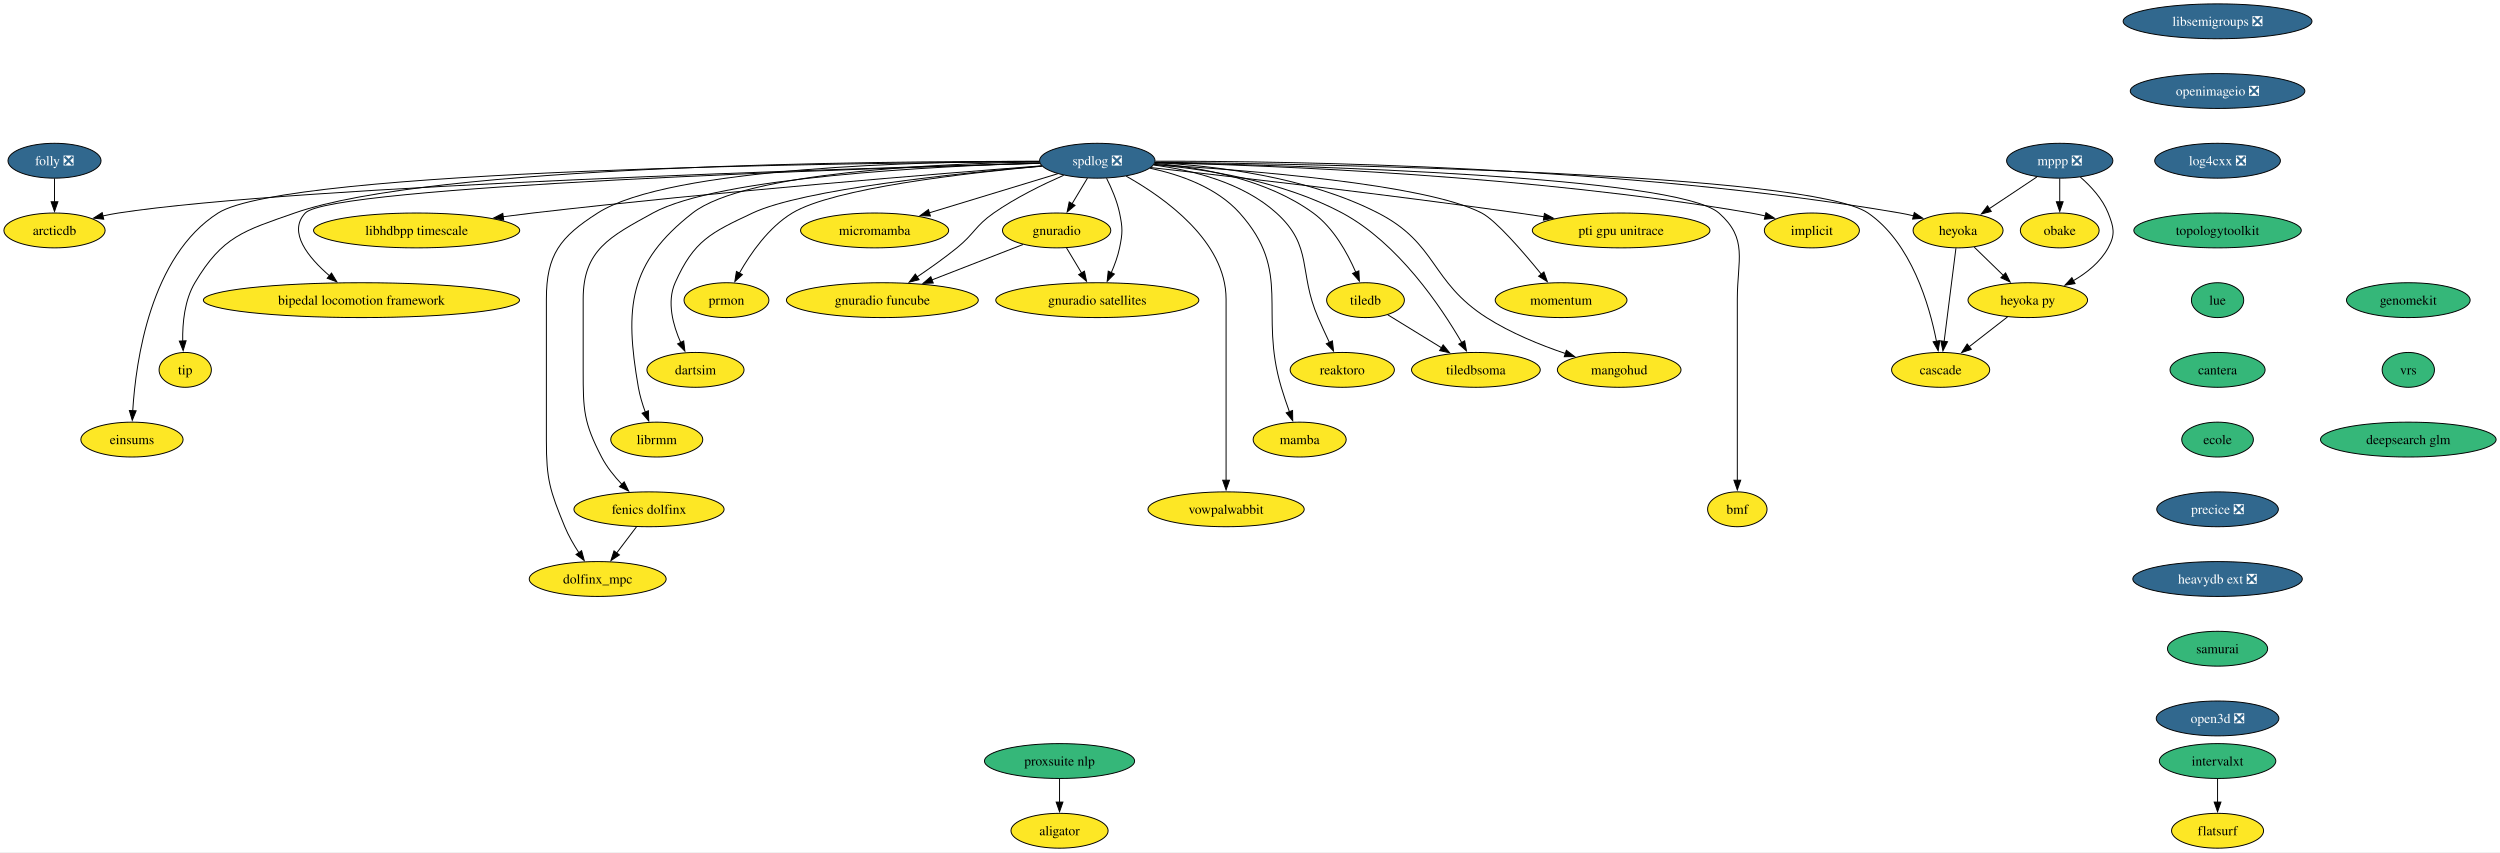
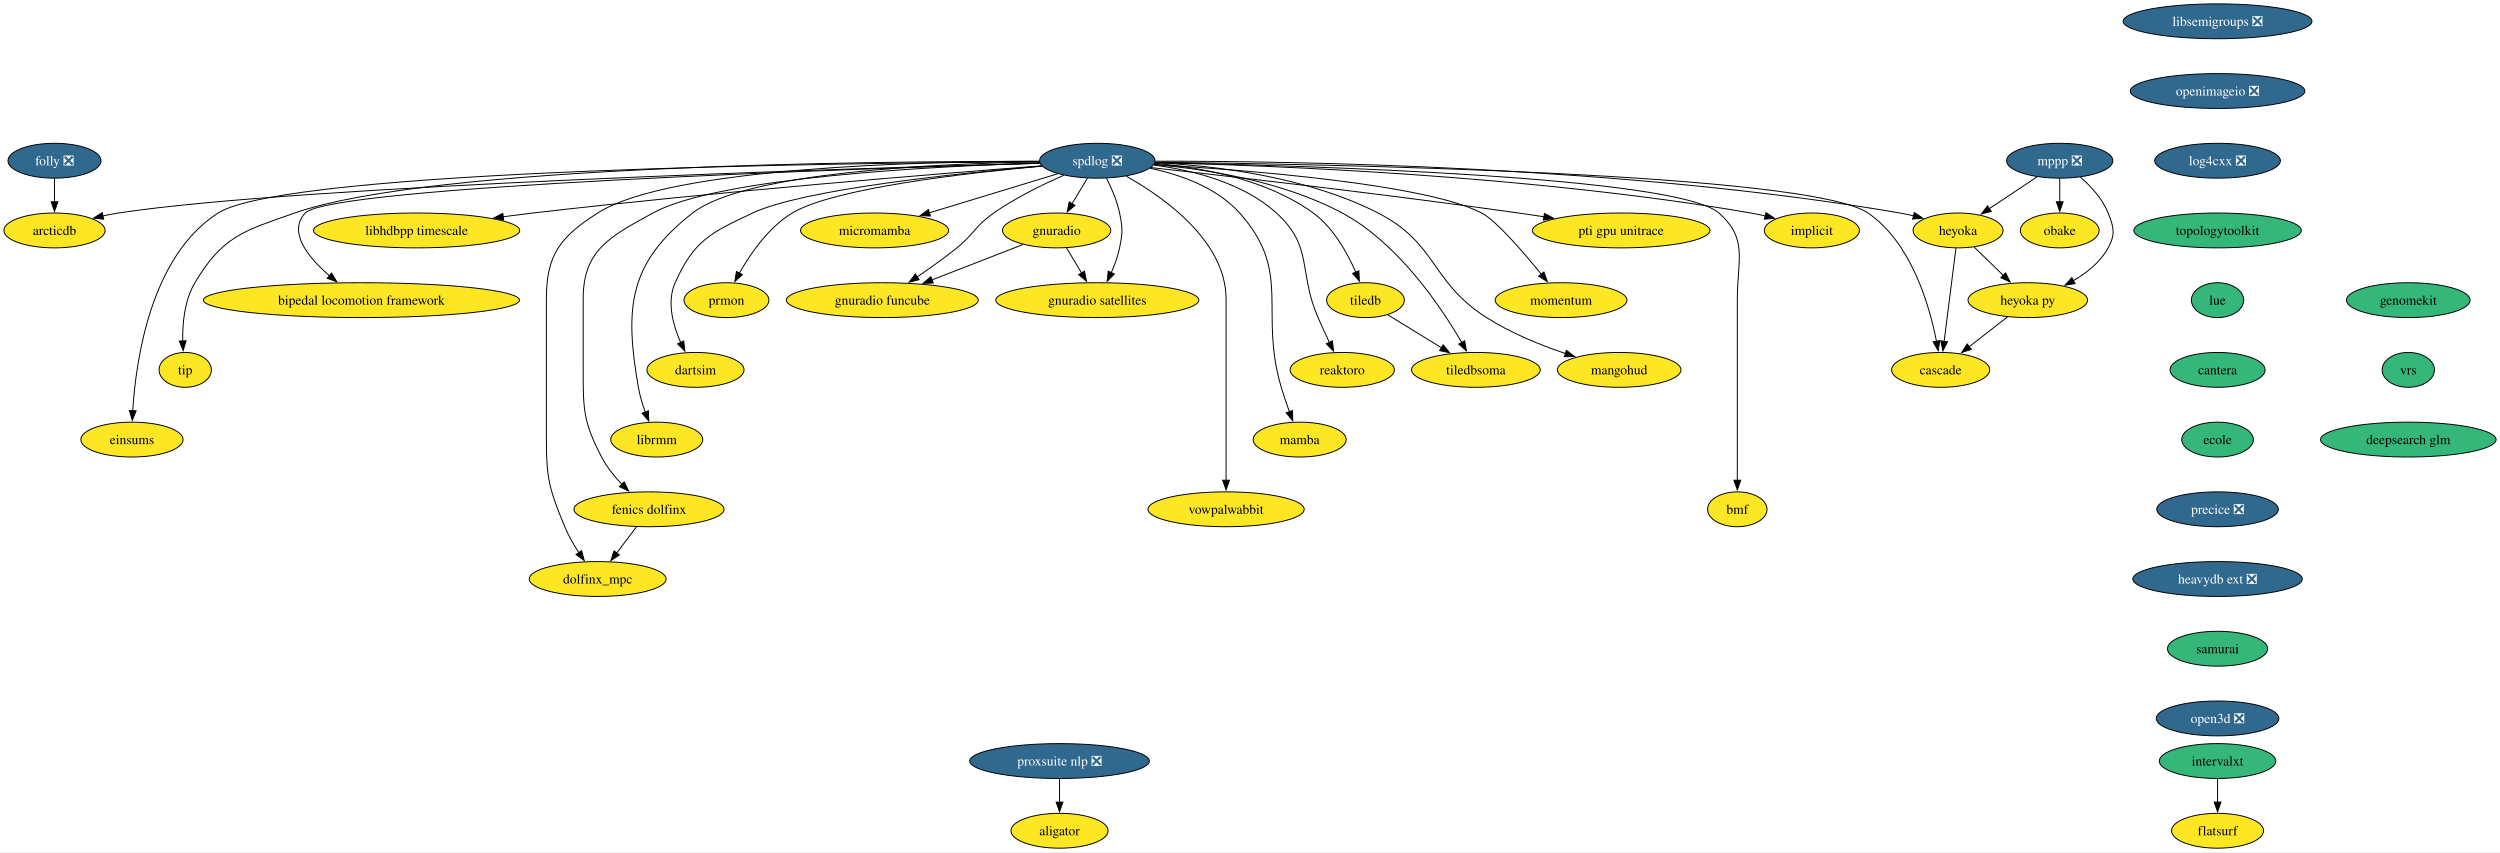
<svg xmlns="http://www.w3.org/2000/svg" xmlns:xlink="http://www.w3.org/1999/xlink" width="2582pt" height="880pt" viewBox="0.00 0.00 2581.93 880.00">
  <g id="graph0" class="graph" transform="scale(1 1) rotate(0) translate(4 876)">
    <polygon fill="white" stroke="none" points="-4,4 -4,-876 2577.93,-876 2577.93,4 -4,4" />
    <g id="node1" class="node">
      <g id="a_node1">
        <a xlink:href="https://github.com/conda-forge/implicit-feedstock" xlink:title="implicit">
          <ellipse fill="#fde725" stroke="black" cx="1867.26" cy="-638" rx="49.1" ry="18" />
          <text text-anchor="middle" x="1867.26" y="-633.33" font-family="Times,serif" font-size="14.00">implicit</text>
        </a>
      </g>
    </g>
    <g id="node2" class="node">
      <g id="a_node2">
        <a xlink:href="https://github.com/conda-forge/libsemigroups-feedstock/pull/85" xlink:title="libsemigroups ❎">
          <ellipse fill="#31688e" stroke="black" cx="2286.26" cy="-854" rx="97.51" ry="18" />
          <text text-anchor="middle" x="2286.26" y="-849.33" font-family="Times,serif" font-size="14.00" fill="white">libsemigroups ❎</text>
        </a>
      </g>
    </g>
    <g id="node3" class="node">
      <g id="a_node3">
        <a xlink:href="https://github.com/conda-forge/openimageio-feedstock/pull/115" xlink:title="openimageio ❎">
          <ellipse fill="#31688e" stroke="black" cx="2286.26" cy="-782" rx="90.14" ry="18" />
          <text text-anchor="middle" x="2286.26" y="-777.33" font-family="Times,serif" font-size="14.00" fill="white">openimageio ❎</text>
        </a>
      </g>
    </g>
    <g id="node33" class="node">
      <g id="a_node33">
        <a xlink:href="https://github.com/conda-forge/log4cxx-feedstock/pull/30" xlink:title="log4cxx ❎">
          <ellipse fill="#31688e" stroke="black" cx="2286.26" cy="-710" rx="64.89" ry="18" />
          <text text-anchor="middle" x="2286.26" y="-705.33" font-family="Times,serif" font-size="14.00" fill="white">log4cxx ❎</text>
        </a>
      </g>
    </g>
    <g id="node4" class="node">
      <g id="a_node4">
        <a xlink:href="https://github.com/conda-forge/mppp-feedstock/pull/68" xlink:title="mppp ❎">
          <ellipse fill="#31688e" stroke="black" cx="2123.26" cy="-710" rx="54.89" ry="18" />
          <text text-anchor="middle" x="2123.26" y="-705.33" font-family="Times,serif" font-size="14.00" fill="white">mppp ❎</text>
        </a>
      </g>
    </g>
    <g id="node5" class="node">
      <g id="a_node5">
        <a xlink:href="https://github.com/conda-forge/obake-feedstock" xlink:title="obake">
          <ellipse fill="#fde725" stroke="black" cx="2123.26" cy="-638" rx="40.69" ry="18" />
          <text text-anchor="middle" x="2123.26" y="-633.33" font-family="Times,serif" font-size="14.00">obake</text>
        </a>
      </g>
    </g>
    <g id="edge2" class="edge">
      <path fill="none" stroke="black" d="M2123.26,-691.7C2123.26,-684.41 2123.26,-675.73 2123.26,-667.54" />
      <polygon fill="black" stroke="black" points="2126.76,-667.62 2123.26,-657.62 2119.76,-667.62 2126.76,-667.62" />
    </g>
    <g id="node6" class="node">
      <g id="a_node6">
        <a xlink:href="https://github.com/conda-forge/heyoka-feedstock" xlink:title="heyoka">
          <ellipse fill="#fde725" stroke="black" cx="2018.26" cy="-638" rx="46.47" ry="18" />
          <text text-anchor="middle" x="2018.26" y="-633.33" font-family="Times,serif" font-size="14.00">heyoka</text>
        </a>
      </g>
    </g>
    <g id="edge3" class="edge">
      <path fill="none" stroke="black" d="M2099.7,-693.29C2085.18,-683.61 2066.36,-671.07 2050.47,-660.48" />
      <polygon fill="black" stroke="black" points="2052.55,-657.65 2042.28,-655.02 2048.66,-663.47 2052.55,-657.65" />
    </g>
    <g id="node7" class="node">
      <g id="a_node7">
        <a xlink:href="https://github.com/conda-forge/heyoka.py-feedstock" xlink:title="heyoka py">
          <ellipse fill="#fde725" stroke="black" cx="2090.26" cy="-566" rx="61.73" ry="18" />
          <text text-anchor="middle" x="2090.26" y="-561.33" font-family="Times,serif" font-size="14.00">heyoka py</text>
        </a>
      </g>
    </g>
    <g id="edge4" class="edge">
      <path fill="none" stroke="black" d="M2144.55,-693.11C2155.37,-683.68 2167.42,-670.7 2173.26,-656 2179.17,-641.13 2180.95,-634.03 2173.26,-620 2165.25,-605.38 2151.3,-594.21 2137.1,-585.98" />
      <polygon fill="black" stroke="black" points="2139.1,-583.08 2128.63,-581.46 2135.81,-589.26 2139.1,-583.08" />
    </g>
    <g id="edge5" class="edge">
      <path fill="none" stroke="black" d="M2034.96,-620.76C2043.92,-612.06 2055.14,-601.15 2065.13,-591.43" />
      <polygon fill="black" stroke="black" points="2067.34,-594.17 2072.07,-584.69 2062.46,-589.15 2067.34,-594.17" />
    </g>
    <g id="node8" class="node">
      <g id="a_node8">
        <a xlink:href="https://github.com/conda-forge/cascade-feedstock" xlink:title="cascade">
          <ellipse fill="#fde725" stroke="black" cx="2000.26" cy="-494" rx="50.68" ry="18" />
          <text text-anchor="middle" x="2000.26" y="-489.32" font-family="Times,serif" font-size="14.00">cascade</text>
        </a>
      </g>
    </g>
    <g id="edge6" class="edge">
      <path fill="none" stroke="black" d="M2016.05,-619.59C2013.01,-595.61 2007.5,-552.14 2003.86,-523.42" />
      <polygon fill="black" stroke="black" points="2007.35,-523.09 2002.62,-513.61 2000.41,-523.97 2007.35,-523.09" />
    </g>
    <g id="edge7" class="edge">
      <path fill="none" stroke="black" d="M2069.39,-548.76C2057.6,-539.6 2042.69,-528 2029.73,-517.92" />
      <polygon fill="black" stroke="black" points="2031.95,-515.21 2021.91,-511.84 2027.65,-520.74 2031.95,-515.21" />
    </g>
    <g id="node9" class="node">
      <g id="a_node9">
        <a xlink:href="https://github.com/conda-forge/spdlog-feedstock/pull/72" xlink:title="spdlog ❎">
          <ellipse fill="#31688e" stroke="black" cx="1129.26" cy="-710" rx="59.63" ry="18" />
          <text text-anchor="middle" x="1129.26" y="-705.33" font-family="Times,serif" font-size="14.00" fill="white">spdlog ❎</text>
        </a>
      </g>
    </g>
    <g id="edge8" class="edge">
      <path fill="none" stroke="black" d="M1188.86,-708.02C1307.07,-705.26 1579.25,-694.85 1804.26,-656 1809.17,-655.15 1814.24,-654.1 1819.29,-652.93" />
      <polygon fill="black" stroke="black" points="1819.87,-656.39 1828.74,-650.59 1818.19,-649.59 1819.87,-656.39" />
    </g>
    <g id="edge9" class="edge">
      <path fill="none" stroke="black" d="M1189.33,-709.5C1326.61,-709.71 1673.45,-704.88 1958.26,-656 1962.88,-655.21 1967.66,-654.2 1972.4,-653.06" />
      <polygon fill="black" stroke="black" points="1973.06,-656.51 1981.87,-650.62 1971.31,-649.73 1973.06,-656.51" />
    </g>
    <g id="edge25" class="edge">
      <path fill="none" stroke="black" d="M1189.12,-708.49C1363.91,-706.51 1865.03,-697.27 1925.26,-656 1970.02,-625.33 1988.68,-560.76 1995.98,-523.38" />
      <polygon fill="black" stroke="black" points="1999.38,-524.23 1997.7,-513.77 1992.49,-523 1999.38,-524.23" />
    </g>
    <g id="node10" class="node">
      <g id="a_node10">
        <a xlink:href="https://github.com/conda-forge/tiledb-feedstock" xlink:title="tiledb">
          <ellipse fill="#fde725" stroke="black" cx="1406.26" cy="-566" rx="40.16" ry="18" />
          <text text-anchor="middle" x="1406.26" y="-561.33" font-family="Times,serif" font-size="14.00">tiledb</text>
        </a>
      </g>
    </g>
    <g id="edge10" class="edge">
      <path fill="none" stroke="black" d="M1188.45,-707.26C1236.65,-703.13 1304.33,-690.9 1352.26,-656 1373.12,-640.81 1387.51,-614.88 1396.16,-594.92" />
      <polygon fill="black" stroke="black" points="1399.39,-596.25 1399.91,-585.66 1392.91,-593.61 1399.39,-596.25" />
    </g>
    <g id="node11" class="node">
      <g id="a_node11">
        <a xlink:href="https://github.com/conda-forge/reaktoro-feedstock" xlink:title="reaktoro">
          <ellipse fill="#fde725" stroke="black" cx="1382.26" cy="-494" rx="53.84" ry="18" />
          <text text-anchor="middle" x="1382.26" y="-489.32" font-family="Times,serif" font-size="14.00">reaktoro</text>
        </a>
      </g>
    </g>
    <g id="edge11" class="edge">
      <path fill="none" stroke="black" d="M1187.43,-705.55C1227.5,-700.29 1279.58,-687.38 1314.26,-656 1352.57,-621.34 1336.68,-595.39 1357.26,-548 1360.93,-539.57 1365.12,-530.48 1369.01,-522.25" />
      <polygon fill="black" stroke="black" points="1372.07,-523.96 1373.23,-513.43 1365.76,-520.94 1372.07,-523.96" />
    </g>
    <g id="node12" class="node">
      <g id="a_node12">
        <a xlink:href="https://github.com/conda-forge/mamba-feedstock" xlink:title="mamba">
          <ellipse fill="#fde725" stroke="black" cx="1338.26" cy="-422" rx="48.05" ry="18" />
          <text text-anchor="middle" x="1338.26" y="-417.32" font-family="Times,serif" font-size="14.00">mamba</text>
        </a>
      </g>
    </g>
    <g id="edge12" class="edge">
      <path fill="none" stroke="black" d="M1183.59,-702.3C1214.92,-695.65 1252.66,-682.39 1276.26,-656 1331.09,-594.69 1295.79,-554.83 1319.26,-476 1321.73,-467.72 1324.75,-458.84 1327.66,-450.77" />
      <polygon fill="black" stroke="black" points="1330.92,-452.04 1331.1,-441.45 1324.35,-449.62 1330.92,-452.04" />
    </g>
    <g id="node13" class="node">
      <g id="a_node13">
        <a xlink:href="https://github.com/conda-forge/vowpalwabbit-feedstock" xlink:title="vowpalwabbit">
          <ellipse fill="#fde725" stroke="black" cx="1262.26" cy="-350" rx="80.67" ry="18" />
          <text text-anchor="middle" x="1262.26" y="-345.32" font-family="Times,serif" font-size="14.00">vowpalwabbit</text>
        </a>
      </g>
    </g>
    <g id="edge13" class="edge">
      <path fill="none" stroke="black" d="M1159.11,-694.04C1198.32,-672.04 1262.26,-626.96 1262.26,-567 1262.26,-567 1262.26,-567 1262.26,-493 1262.26,-453.74 1262.26,-408.38 1262.26,-379.69" />
      <polygon fill="black" stroke="black" points="1265.76,-380 1262.26,-370 1258.76,-380 1265.76,-380" />
    </g>
    <g id="node14" class="node">
      <g id="a_node14">
        <a xlink:href="https://github.com/conda-forge/gnuradio-feedstock" xlink:title="gnuradio">
          <ellipse fill="#fde725" stroke="black" cx="1087.26" cy="-638" rx="55.94" ry="18" />
          <text text-anchor="middle" x="1087.26" y="-633.33" font-family="Times,serif" font-size="14.00">gnuradio</text>
        </a>
      </g>
    </g>
    <g id="edge14" class="edge">
      <path fill="none" stroke="black" d="M1119.09,-692.05C1114.3,-684.06 1108.46,-674.33 1103.1,-665.4" />
      <polygon fill="black" stroke="black" points="1106.26,-663.86 1098.11,-657.09 1100.26,-667.46 1106.26,-663.86" />
    </g>
    <g id="node15" class="node">
      <g id="a_node15">
        <a xlink:href="https://github.com/conda-forge/micromamba-feedstock" xlink:title="micromamba">
          <ellipse fill="#fde725" stroke="black" cx="899.26" cy="-638" rx="76.46" ry="18" />
          <text text-anchor="middle" x="899.26" y="-633.33" font-family="Times,serif" font-size="14.00">micromamba</text>
        </a>
      </g>
    </g>
    <g id="edge15" class="edge">
      <path fill="none" stroke="black" d="M1088.41,-696.57C1051.51,-685.34 996.87,-668.71 955.79,-656.21" />
      <polygon fill="black" stroke="black" points="956.89,-652.88 946.31,-653.32 954.86,-659.58 956.89,-652.88" />
    </g>
    <g id="node16" class="node">
      <g id="a_node16">
        <a xlink:href="https://github.com/conda-forge/prmon-feedstock" xlink:title="prmon">
          <ellipse fill="#fde725" stroke="black" cx="746.26" cy="-566" rx="43.84" ry="18" />
          <text text-anchor="middle" x="746.26" y="-561.33" font-family="Times,serif" font-size="14.00">prmon</text>
        </a>
      </g>
    </g>
    <g id="edge16" class="edge">
      <path fill="none" stroke="black" d="M1072.12,-704.42C993.45,-697.28 856.71,-681.59 814.26,-656 789.87,-641.3 771.13,-614.28 759.56,-593.86" />
      <polygon fill="black" stroke="black" points="762.72,-592.35 754.89,-585.21 756.56,-595.67 762.72,-592.35" />
    </g>
    <g id="node17" class="node">
      <g id="a_node17">
        <a xlink:href="https://github.com/conda-forge/gnuradio-satellites-feedstock" xlink:title="gnuradio satellites">
          <ellipse fill="#fde725" stroke="black" cx="1129.26" cy="-566" rx="104.87" ry="18" />
          <text text-anchor="middle" x="1129.26" y="-561.33" font-family="Times,serif" font-size="14.00">gnuradio satellites</text>
        </a>
      </g>
    </g>
    <g id="edge17" class="edge">
      <path fill="none" stroke="black" d="M1138.8,-691.93C1143.9,-681.82 1149.65,-668.57 1152.26,-656 1155.51,-640.33 1155.51,-635.67 1152.26,-620 1150.47,-611.36 1147.19,-602.39 1143.66,-594.35" />
      <polygon fill="black" stroke="black" points="1146.88,-592.99 1139.45,-585.44 1140.56,-595.98 1146.88,-592.99" />
    </g>
    <g id="node18" class="node">
      <g id="a_node18">
        <a xlink:href="https://github.com/conda-forge/dartsim-feedstock" xlink:title="dartsim">
          <ellipse fill="#fde725" stroke="black" cx="714.26" cy="-494" rx="50.16" ry="18" />
          <text text-anchor="middle" x="714.26" y="-489.32" font-family="Times,serif" font-size="14.00">dartsim</text>
        </a>
      </g>
    </g>
    <g id="edge18" class="edge">
      <path fill="none" stroke="black" d="M1071.9,-704.5C985.11,-697.03 825.05,-680.4 773.26,-656 729.99,-635.61 712.72,-627.7 693.26,-584 684.45,-564.21 691,-540.23 699.03,-522.15" />
      <polygon fill="black" stroke="black" points="702.08,-523.89 703.31,-513.37 695.79,-520.83 702.08,-523.89" />
    </g>
    <g id="node19" class="node">
      <g id="a_node19">
        <a xlink:href="https://github.com/conda-forge/librmm-feedstock" xlink:title="librmm">
          <ellipse fill="#fde725" stroke="black" cx="674.26" cy="-422" rx="47.53" ry="18" />
          <text text-anchor="middle" x="674.26" y="-417.32" font-family="Times,serif" font-size="14.00">librmm</text>
        </a>
      </g>
    </g>
    <g id="edge19" class="edge">
      <path fill="none" stroke="black" d="M1069.55,-708.75C967.61,-707.16 765.74,-698.55 711.26,-656 645.23,-604.43 640.91,-558.54 655.26,-476 656.74,-467.49 659.46,-458.54 662.39,-450.47" />
      <polygon fill="black" stroke="black" points="665.64,-451.78 666.01,-441.19 659.12,-449.23 665.64,-451.78" />
    </g>
    <g id="node20" class="node">
      <g id="a_node20">
        <a xlink:href="https://github.com/conda-forge/fenics-dolfinx-feedstock" xlink:title="fenics dolfinx">
          <ellipse fill="#fde725" stroke="black" cx="666.26" cy="-350" rx="77.52" ry="18" />
          <text text-anchor="middle" x="666.26" y="-345.32" font-family="Times,serif" font-size="14.00">fenics dolfinx</text>
        </a>
      </g>
    </g>
    <g id="edge20" class="edge">
      <path fill="none" stroke="black" d="M1069.77,-707.66C961.6,-704.34 737.65,-693.06 670.26,-656 625.68,-631.48 598.26,-617.88 598.26,-567 598.26,-567 598.26,-567 598.26,-493 598.26,-452.55 598.65,-439.91 617.26,-404 622.57,-393.76 630.39,-384.03 638.24,-375.77" />
      <polygon fill="black" stroke="black" points="640.62,-378.34 645.24,-368.81 635.69,-373.38 640.62,-378.34" />
    </g>
    <g id="node21" class="node">
      <g id="a_node21">
        <a xlink:href="https://github.com/conda-forge/libhdbpp-timescale-feedstock" xlink:title="libhdbpp timescale">
          <ellipse fill="#fde725" stroke="black" cx="426.26" cy="-638" rx="106.45" ry="18" />
          <text text-anchor="middle" x="426.26" y="-633.33" font-family="Times,serif" font-size="14.00">libhdbpp timescale</text>
        </a>
      </g>
    </g>
    <g id="edge21" class="edge">
      <path fill="none" stroke="black" d="M1071.65,-704.72C966.91,-696.74 738.32,-678.32 546.26,-656 536.28,-654.84 525.86,-653.52 515.49,-652.15" />
      <polygon fill="black" stroke="black" points="516.17,-648.71 505.79,-650.83 515.24,-655.64 516.17,-648.71" />
    </g>
    <g id="node22" class="node">
      <g id="a_node22">
        <a xlink:href="https://github.com/conda-forge/bipedal-locomotion-framework-feedstock" xlink:title="bipedal locomotion framework">
          <ellipse fill="#fde725" stroke="black" cx="369.26" cy="-566" rx="163.27" ry="18" />
          <text text-anchor="middle" x="369.26" y="-561.33" font-family="Times,serif" font-size="14.00">bipedal locomotion framework</text>
        </a>
      </g>
    </g>
    <g id="edge22" class="edge">
      <path fill="none" stroke="black" d="M1069.97,-707.36C886.25,-701.98 337.17,-683.65 311.26,-656 292.78,-636.28 314.46,-609.97 336.38,-591.08" />
      <polygon fill="black" stroke="black" points="338.35,-593.99 343.86,-584.94 333.91,-588.58 338.35,-593.99" />
    </g>
    <g id="node23" class="node">
      <g id="a_node23">
        <a xlink:href="https://github.com/conda-forge/tip-feedstock" xlink:title="tip">
          <ellipse fill="#fde725" stroke="black" cx="187.26" cy="-494" rx="27" ry="18" />
          <text text-anchor="middle" x="187.26" y="-489.32" font-family="Times,serif" font-size="14.00">tip</text>
        </a>
      </g>
    </g>
    <g id="edge23" class="edge">
      <path fill="none" stroke="black" d="M1069.18,-709.34C903.37,-709.61 442.24,-705.74 300.26,-656 247.55,-637.53 225.8,-632.01 197.26,-584 186.56,-566 184.35,-542.3 184.66,-523.88" />
      <polygon fill="black" stroke="black" points="188.16,-524.04 185.12,-513.89 181.16,-523.73 188.16,-524.04" />
    </g>
    <g id="node24" class="node">
      <g id="a_node24">
        <a xlink:href="https://github.com/conda-forge/dolfinx_mpc-feedstock" xlink:title="dolfinx_mpc">
          <ellipse fill="#fde725" stroke="black" cx="613.26" cy="-278" rx="70.68" ry="18" />
          <text text-anchor="middle" x="613.26" y="-273.32" font-family="Times,serif" font-size="14.00">dolfinx_mpc</text>
        </a>
      </g>
    </g>
    <g id="edge24" class="edge">
      <path fill="none" stroke="black" d="M1069.32,-709.45C949.93,-709.31 687.56,-703.42 613.26,-656 574.45,-631.23 560.26,-613.04 560.26,-567 560.26,-567 560.26,-567 560.26,-421 560.26,-380.55 563.87,-369.4 579.26,-332 583.05,-322.8 588.44,-313.44 593.81,-305.2" />
      <polygon fill="black" stroke="black" points="596.64,-307.27 599.4,-297.04 590.86,-303.32 596.64,-307.27" />
    </g>
    <g id="node25" class="node">
      <g id="a_node25">
        <a xlink:href="https://github.com/conda-forge/arcticdb-feedstock" xlink:title="arcticdb">
          <ellipse fill="#fde725" stroke="black" cx="52.26" cy="-638" rx="52.26" ry="18" />
          <text text-anchor="middle" x="52.26" y="-633.33" font-family="Times,serif" font-size="14.00">arcticdb</text>
        </a>
      </g>
    </g>
    <g id="edge26" class="edge">
      <path fill="none" stroke="black" d="M1069.92,-707.45C882.34,-702.29 303.61,-684.44 118.26,-656 112.98,-655.19 107.52,-654.14 102.09,-652.95" />
      <polygon fill="black" stroke="black" points="103.09,-649.59 92.55,-650.72 101.49,-656.41 103.09,-649.59" />
    </g>
    <g id="node26" class="node">
      <g id="a_node26">
        <a xlink:href="https://github.com/conda-forge/einsums-feedstock" xlink:title="einsums">
          <ellipse fill="#fde725" stroke="black" cx="132.26" cy="-422" rx="52.79" ry="18" />
          <text text-anchor="middle" x="132.26" y="-417.32" font-family="Times,serif" font-size="14.00">einsums</text>
        </a>
      </g>
    </g>
    <g id="edge27" class="edge">
      <path fill="none" stroke="black" d="M1069.38,-708.85C878.47,-707.9 292.51,-701.3 221.26,-656 151.4,-611.58 136.25,-503.57 133.05,-451.71" />
      <polygon fill="black" stroke="black" points="136.56,-451.71 132.57,-441.9 129.57,-452.06 136.56,-451.71" />
    </g>
    <g id="node27" class="node">
      <g id="a_node27">
        <a xlink:href="https://github.com/conda-forge/gnuradio-funcube-feedstock" xlink:title="gnuradio funcube">
          <ellipse fill="#fde725" stroke="black" cx="907.26" cy="-566" rx="99.08" ry="18" />
          <text text-anchor="middle" x="907.26" y="-561.33" font-family="Times,serif" font-size="14.00">gnuradio funcube</text>
        </a>
      </g>
    </g>
    <g id="edge28" class="edge">
      <path fill="none" stroke="black" d="M1094.55,-694.98C1072.87,-685.46 1044.87,-671.78 1022.26,-656 1003.18,-642.69 1002.34,-634.64 984.26,-620 971.27,-609.48 956.27,-598.85 942.98,-589.89" />
      <polygon fill="black" stroke="black" points="945.18,-587.16 934.91,-584.53 941.3,-592.98 945.18,-587.16" />
    </g>
    <g id="node28" class="node">
      <g id="a_node28">
        <a xlink:href="https://github.com/conda-forge/bmf-feedstock" xlink:title="bmf">
          <ellipse fill="#fde725" stroke="black" cx="1790.26" cy="-350" rx="30.69" ry="18" />
          <text text-anchor="middle" x="1790.26" y="-345.32" font-family="Times,serif" font-size="14.00">bmf</text>
        </a>
      </g>
    </g>
    <g id="edge29" class="edge">
      <path fill="none" stroke="black" d="M1189.04,-708.06C1340.08,-705.14 1728.09,-693.97 1771.26,-656 1801.63,-629.29 1790.26,-607.45 1790.26,-567 1790.26,-567 1790.26,-567 1790.26,-493 1790.26,-453.74 1790.26,-408.38 1790.26,-379.69" />
      <polygon fill="black" stroke="black" points="1793.76,-380 1790.26,-370 1786.76,-380 1793.76,-380" />
    </g>
    <g id="node29" class="node">
      <g id="a_node29">
        <a xlink:href="https://github.com/conda-forge/pti-gpu-unitrace-feedstock" xlink:title="pti gpu unitrace">
          <ellipse fill="#fde725" stroke="black" cx="1670.26" cy="-638" rx="91.72" ry="18" />
          <text text-anchor="middle" x="1670.26" y="-633.33" font-family="Times,serif" font-size="14.00">pti gpu unitrace</text>
        </a>
      </g>
    </g>
    <g id="edge30" class="edge">
      <path fill="none" stroke="black" d="M1184.63,-702.93C1267.36,-693.71 1428.1,-675.21 1564.26,-656 1572.83,-654.79 1581.77,-653.46 1590.67,-652.1" />
      <polygon fill="black" stroke="black" points="1591.05,-655.58 1600.4,-650.59 1589.98,-648.66 1591.05,-655.58" />
    </g>
    <g id="node30" class="node">
      <g id="a_node30">
        <a xlink:href="https://github.com/conda-forge/momentum-feedstock" xlink:title="momentum">
          <ellipse fill="#fde725" stroke="black" cx="1608.26" cy="-566" rx="68.04" ry="18" />
          <text text-anchor="middle" x="1608.26" y="-561.33" font-family="Times,serif" font-size="14.00">momentum</text>
        </a>
      </g>
    </g>
    <g id="edge31" class="edge">
      <path fill="none" stroke="black" d="M1187.67,-706.06C1283.33,-700.45 1468.58,-685.99 1526.26,-656 1540.99,-648.34 1568.78,-616.23 1587.89,-592.77" />
      <polygon fill="black" stroke="black" points="1590.49,-595.12 1594.05,-585.14 1585.04,-590.72 1590.49,-595.12" />
    </g>
    <g id="node31" class="node">
      <g id="a_node31">
        <a xlink:href="https://github.com/conda-forge/mangohud-feedstock" xlink:title="mangohud">
          <ellipse fill="#fde725" stroke="black" cx="1668.26" cy="-494" rx="63.84" ry="18" />
          <text text-anchor="middle" x="1668.26" y="-489.32" font-family="Times,serif" font-size="14.00">mangohud</text>
        </a>
      </g>
    </g>
    <g id="edge32" class="edge">
      <path fill="none" stroke="black" d="M1188.86,-708.07C1249.85,-704.91 1345.83,-693.67 1419.26,-656 1480.79,-624.44 1472.98,-585.21 1531.26,-548 1556.28,-532.03 1586.86,-519.63 1612.78,-510.85" />
      <polygon fill="black" stroke="black" points="1613.72,-514.22 1622.13,-507.78 1611.54,-507.57 1613.72,-514.22" />
    </g>
    <g id="node32" class="node">
      <g id="a_node32">
        <a xlink:href="https://github.com/conda-forge/tiledbsoma-feedstock" xlink:title="tiledbsoma">
          <ellipse fill="#fde725" stroke="black" cx="1520.26" cy="-494" rx="66.47" ry="18" />
          <text text-anchor="middle" x="1520.26" y="-489.32" font-family="Times,serif" font-size="14.00">tiledbsoma</text>
        </a>
      </g>
    </g>
    <g id="edge33" class="edge">
      <path fill="none" stroke="black" d="M1187.97,-706.1C1241.41,-701.34 1321.07,-688.84 1382.26,-656 1440.08,-624.97 1484.28,-559.1 1505.8,-521.95" />
      <polygon fill="black" stroke="black" points="1508.65,-524.03 1510.52,-513.6 1502.55,-520.59 1508.65,-524.03" />
    </g>
    <g id="edge34" class="edge">
      <path fill="none" stroke="black" d="M1429.33,-550.83C1445.25,-541.06 1466.72,-527.88 1484.8,-516.77" />
      <polygon fill="black" stroke="black" points="1486.46,-519.86 1493.15,-511.65 1482.8,-513.9 1486.46,-519.86" />
    </g>
    <g id="edge35" class="edge">
      <path fill="none" stroke="black" d="M1097.43,-620.05C1102.1,-612.26 1107.77,-602.82 1113.01,-594.08" />
      <polygon fill="black" stroke="black" points="1115.97,-595.95 1118.12,-585.57 1109.97,-592.35 1115.97,-595.95" />
    </g>
    <g id="edge36" class="edge">
      <path fill="none" stroke="black" d="M1052.56,-623.5C1025.78,-613.09 988.34,-598.53 958.18,-586.8" />
      <polygon fill="black" stroke="black" points="959.84,-583.69 949.25,-583.33 957.3,-590.22 959.84,-583.69" />
    </g>
    <g id="edge37" class="edge">
      <path fill="none" stroke="black" d="M653.43,-332.05C647.25,-323.89 639.69,-313.91 632.81,-304.82" />
      <polygon fill="black" stroke="black" points="635.71,-302.86 626.89,-297 630.13,-307.08 635.71,-302.86" />
    </g>
    <g id="node34" class="node">
      <g id="a_node34">
        <a xlink:href="https://github.com/conda-forge/topologytoolkit-feedstock" xlink:title="topologytoolkit">
          <ellipse fill="#35b779" stroke="black" cx="2286.26" cy="-638" rx="86.46" ry="18" />
          <text text-anchor="middle" x="2286.26" y="-633.33" font-family="Times,serif" font-size="14.00">topologytoolkit</text>
        </a>
      </g>
    </g>
    <g id="node35" class="node">
      <g id="a_node35">
        <a xlink:href="https://github.com/conda-forge/lue-feedstock" xlink:title="lue">
          <ellipse fill="#35b779" stroke="black" cx="2286.26" cy="-566" rx="27" ry="18" />
          <text text-anchor="middle" x="2286.26" y="-561.33" font-family="Times,serif" font-size="14.00">lue</text>
        </a>
      </g>
    </g>
    <g id="node36" class="node">
      <g id="a_node36">
        <a xlink:href="https://github.com/conda-forge/cantera-feedstock" xlink:title="cantera">
          <ellipse fill="#35b779" stroke="black" cx="2286.26" cy="-494" rx="49.1" ry="18" />
          <text text-anchor="middle" x="2286.26" y="-489.32" font-family="Times,serif" font-size="14.00">cantera</text>
        </a>
      </g>
    </g>
    <g id="node37" class="node">
      <g id="a_node37">
        <a xlink:href="https://github.com/conda-forge/ecole-feedstock" xlink:title="ecole">
          <ellipse fill="#35b779" stroke="black" cx="2286.26" cy="-422" rx="37" ry="18" />
          <text text-anchor="middle" x="2286.26" y="-417.32" font-family="Times,serif" font-size="14.00">ecole</text>
        </a>
      </g>
    </g>
    <g id="node38" class="node">
      <g id="a_node38">
        <a xlink:href="https://github.com/conda-forge/precice-feedstock/pull/39" xlink:title="precice ❎">
          <ellipse fill="#31688e" stroke="black" cx="2286.26" cy="-350" rx="62.78" ry="18" />
          <text text-anchor="middle" x="2286.26" y="-345.32" font-family="Times,serif" font-size="14.00" fill="white">precice ❎</text>
        </a>
      </g>
    </g>
    <g id="node42" class="node">
      <g id="a_node42">
        <a xlink:href="https://github.com/conda-forge/heavydb-ext-feedstock/pull/85" xlink:title="heavydb ext ❎">
          <ellipse fill="#31688e" stroke="black" cx="2286.26" cy="-278" rx="87.51" ry="18" />
          <text text-anchor="middle" x="2286.26" y="-273.32" font-family="Times,serif" font-size="14.00" fill="white">heavydb ext ❎</text>
        </a>
      </g>
    </g>
    <g id="node39" class="node">
      <g id="a_node39">
        <a xlink:href="https://github.com/conda-forge/folly-feedstock/pull/263" xlink:title="folly ❎">
          <ellipse fill="#31688e" stroke="black" cx="52.26" cy="-710" rx="48.05" ry="18" />
          <text text-anchor="middle" x="52.26" y="-705.33" font-family="Times,serif" font-size="14.00" fill="white">folly ❎</text>
        </a>
      </g>
    </g>
    <g id="edge44" class="edge">
      <path fill="none" stroke="black" d="M52.26,-691.7C52.26,-684.41 52.26,-675.73 52.26,-667.54" />
      <polygon fill="black" stroke="black" points="55.76,-667.62 52.26,-657.62 48.76,-667.62 55.76,-667.62" />
    </g>
    <g id="node40" class="node">
      <g id="a_node40">
        <a xlink:href="https://github.com/conda-forge/intervalxt-feedstock" xlink:title="intervalxt">
          <ellipse fill="#35b779" stroke="black" cx="2286.26" cy="-90" rx="60.15" ry="18" />
          <text text-anchor="middle" x="2286.26" y="-85.33" font-family="Times,serif" font-size="14.00">intervalxt</text>
        </a>
      </g>
    </g>
    <g id="node41" class="node">
      <g id="a_node41">
        <a xlink:href="https://github.com/conda-forge/flatsurf-feedstock" xlink:title="flatsurf">
          <ellipse fill="#fde725" stroke="black" cx="2286.26" cy="-18" rx="47.53" ry="18" />
          <text text-anchor="middle" x="2286.26" y="-13.32" font-family="Times,serif" font-size="14.00">flatsurf</text>
        </a>
      </g>
    </g>
    <g id="edge45" class="edge">
      <path fill="none" stroke="black" d="M2286.26,-71.7C2286.26,-64.41 2286.26,-55.73 2286.26,-47.54" />
      <polygon fill="black" stroke="black" points="2289.76,-47.62 2286.26,-37.62 2282.76,-47.62 2289.76,-47.62" />
    </g>
    <g id="node43" class="node">
      <g id="a_node43">
        <a xlink:href="https://github.com/conda-forge/samurai-feedstock" xlink:title="samurai">
          <ellipse fill="#35b779" stroke="black" cx="2286.26" cy="-206" rx="51.74" ry="18" />
          <text text-anchor="middle" x="2286.26" y="-201.33" font-family="Times,serif" font-size="14.00">samurai</text>
        </a>
      </g>
    </g>
    <g id="node44" class="node">
      <g id="a_node44">
        <a xlink:href="https://github.com/conda-forge/open3d-feedstock/pull/27" xlink:title="open3d ❎">
          <ellipse fill="#31688e" stroke="black" cx="2286.26" cy="-134" rx="63.31" ry="18" />
          <text text-anchor="middle" x="2286.26" y="-129.32" font-family="Times,serif" font-size="14.00" fill="white">open3d ❎</text>
        </a>
      </g>
    </g>
    <g id="node45" class="node">
      <g id="a_node45">
        <a xlink:href="https://github.com/conda-forge/aligator-feedstock" xlink:title="aligator">
          <ellipse fill="#fde725" stroke="black" cx="1090.26" cy="-18" rx="50.16" ry="18" />
          <text text-anchor="middle" x="1090.26" y="-13.32" font-family="Times,serif" font-size="14.00">aligator</text>
        </a>
      </g>
    </g>
    <g id="node46" class="node">
      <g id="a_node46">
-         <a xlink:href="https://github.com/conda-forge/proxsuite-nlp-feedstock" xlink:title="proxsuite nlp">
-           <ellipse fill="#35b779" stroke="black" cx="1090.26" cy="-90" rx="77.52" ry="18" />
-           <text text-anchor="middle" x="1090.26" y="-85.33" font-family="Times,serif" font-size="14.00">proxsuite nlp</text>
+         <a xlink:href="https://github.com/conda-forge/proxsuite-nlp-feedstock/pull/47" xlink:title="proxsuite nlp ❎">
+           <ellipse fill="#31688e" stroke="black" cx="1090.26" cy="-90" rx="92.77" ry="18" />
+           <text text-anchor="middle" x="1090.26" y="-85.33" font-family="Times,serif" font-size="14.00" fill="white">proxsuite nlp ❎</text>
        </a>
      </g>
    </g>
    <g id="edge49" class="edge">
      <path fill="none" stroke="black" d="M1090.26,-71.7C1090.26,-64.41 1090.26,-55.73 1090.26,-47.54" />
      <polygon fill="black" stroke="black" points="1093.76,-47.62 1090.26,-37.62 1086.76,-47.62 1093.76,-47.62" />
    </g>
    <g id="node47" class="node">
      <g id="a_node47">
        <a xlink:href="https://github.com/conda-forge/genomekit-feedstock" xlink:title="genomekit">
          <ellipse fill="#35b779" stroke="black" cx="2483.26" cy="-566" rx="63.84" ry="18" />
          <text text-anchor="middle" x="2483.26" y="-561.33" font-family="Times,serif" font-size="14.00">genomekit</text>
        </a>
      </g>
    </g>
    <g id="node48" class="node">
      <g id="a_node48">
        <a xlink:href="https://github.com/conda-forge/vrs-feedstock" xlink:title="vrs">
          <ellipse fill="#35b779" stroke="black" cx="2483.26" cy="-494" rx="27.01" ry="18" />
          <text text-anchor="middle" x="2483.26" y="-489.32" font-family="Times,serif" font-size="14.00">vrs</text>
        </a>
      </g>
    </g>
    <g id="node49" class="node">
      <g id="a_node49">
        <a xlink:href="https://github.com/conda-forge/deepsearch-glm-feedstock" xlink:title="deepsearch glm">
          <ellipse fill="#35b779" stroke="black" cx="2483.26" cy="-422" rx="90.67" ry="18" />
          <text text-anchor="middle" x="2483.26" y="-417.32" font-family="Times,serif" font-size="14.00">deepsearch glm</text>
        </a>
      </g>
    </g>
  </g>
</svg>
